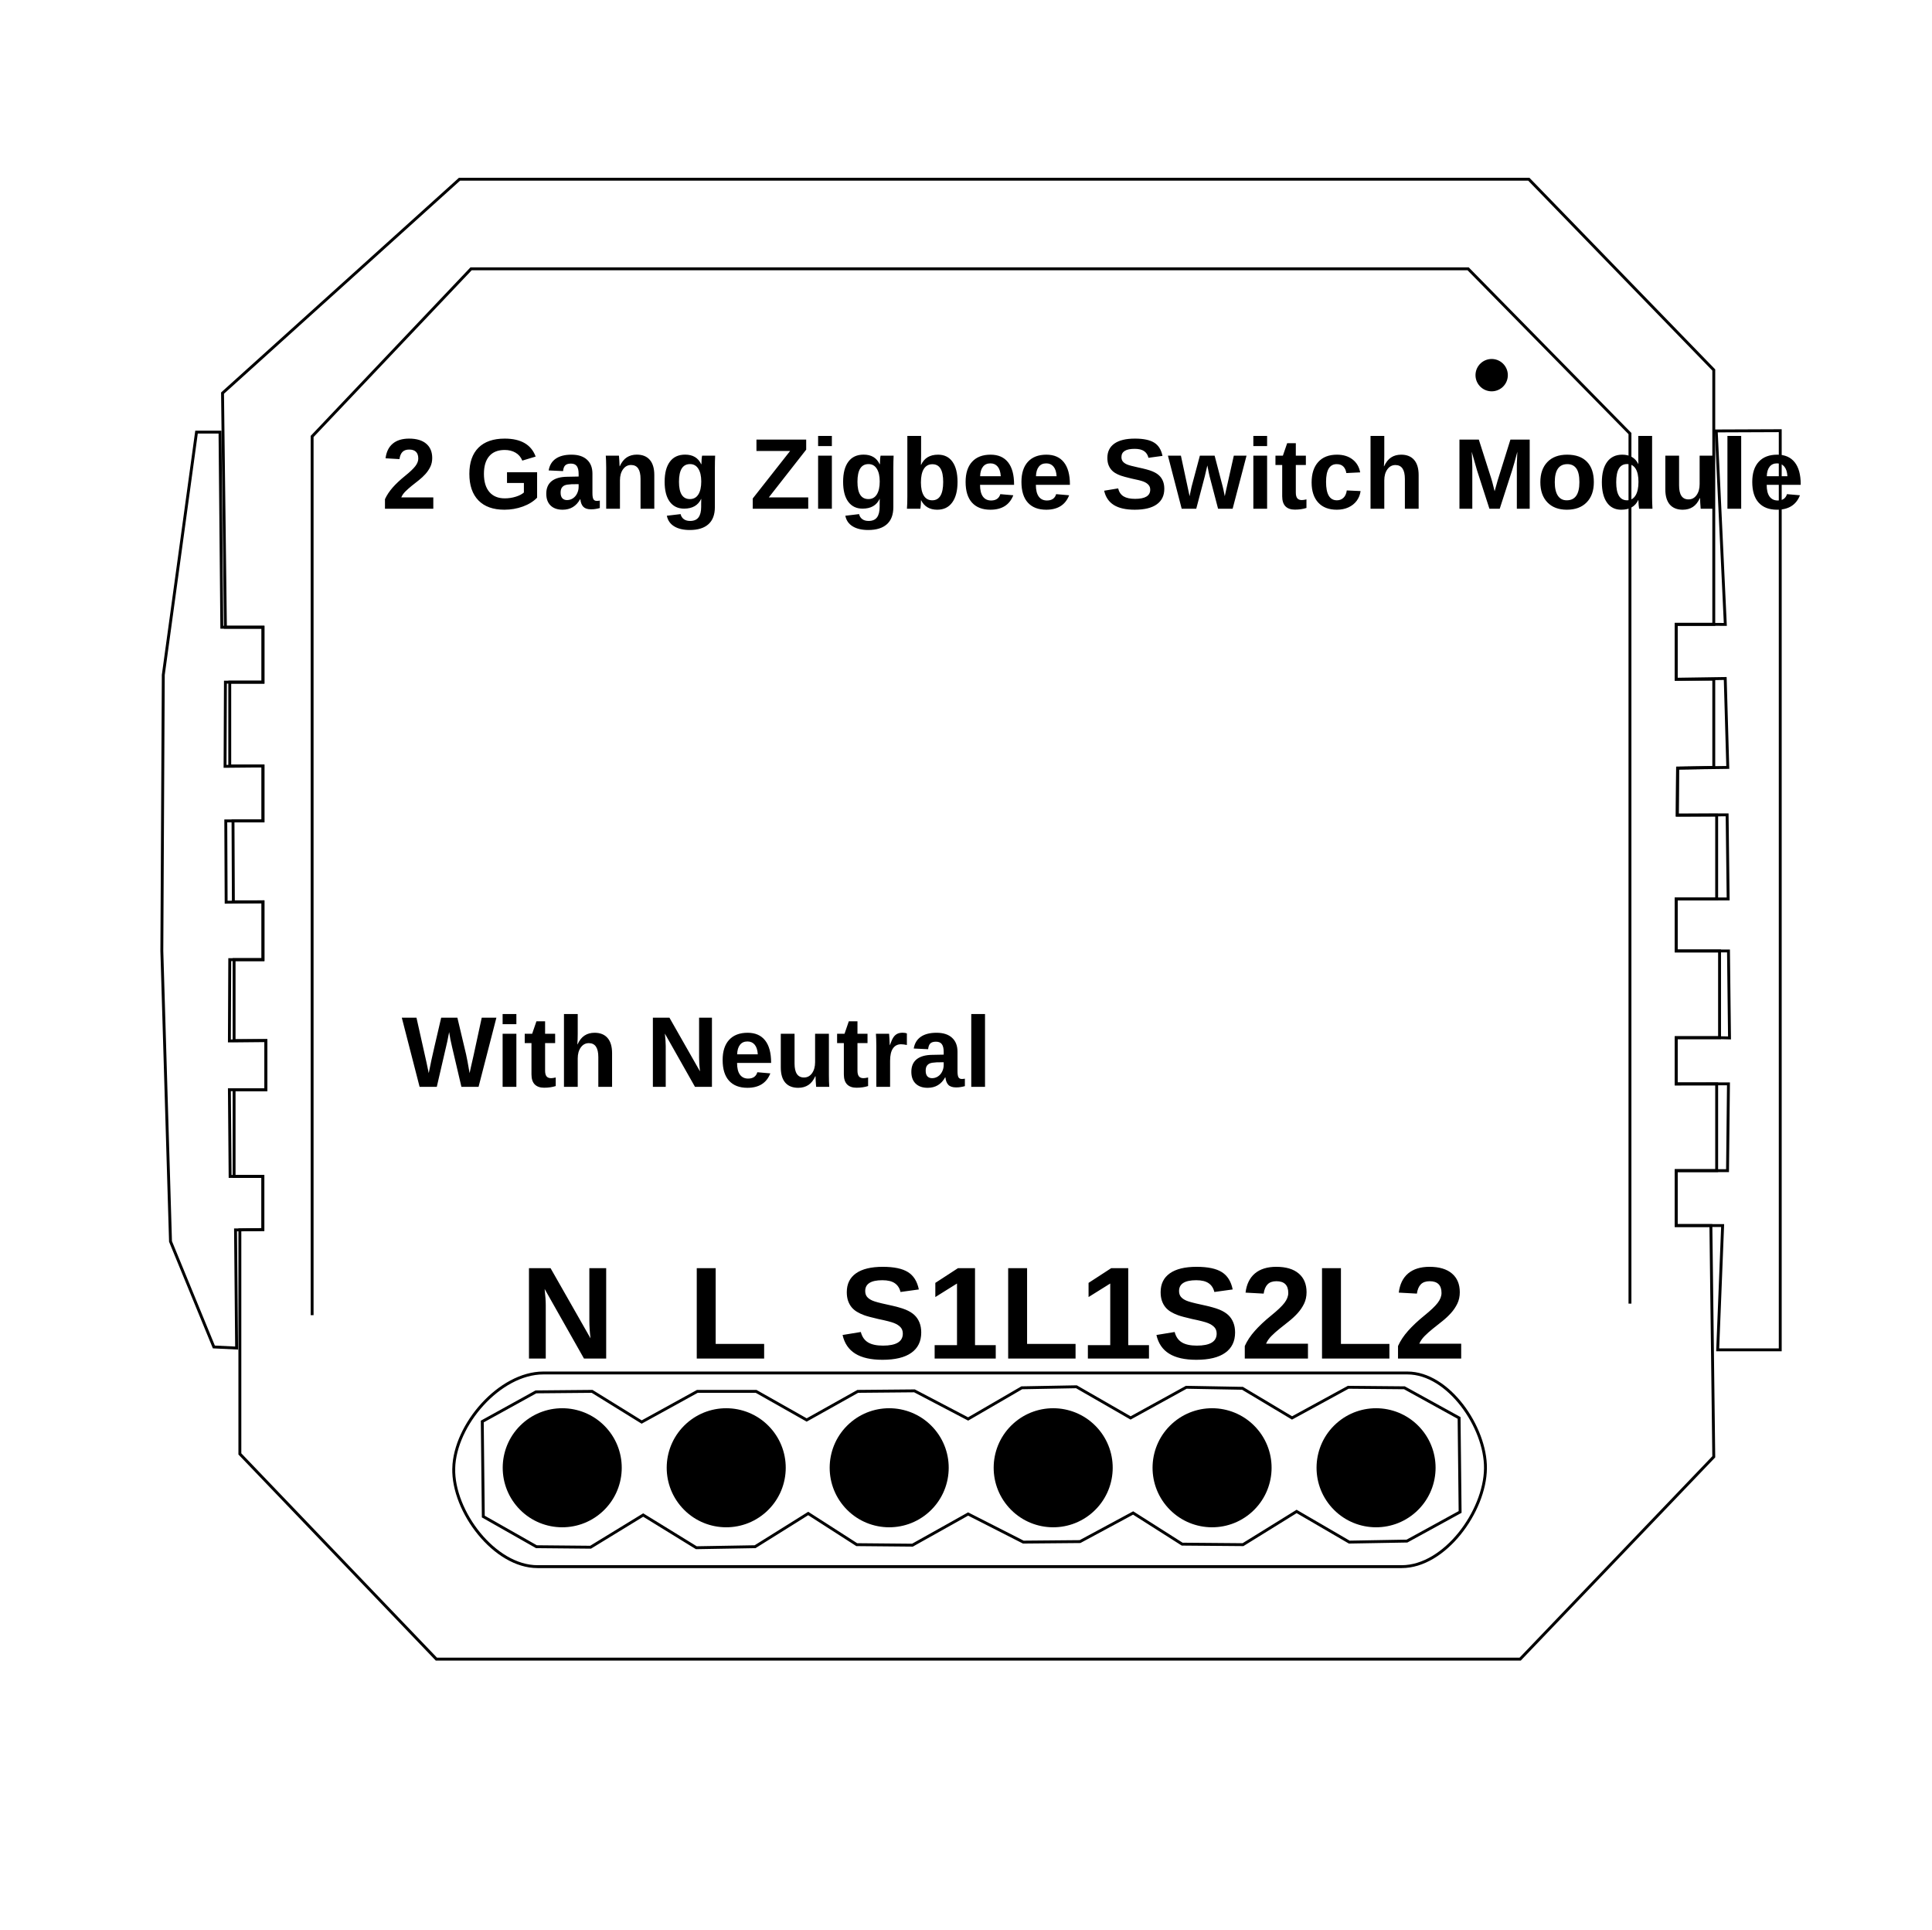
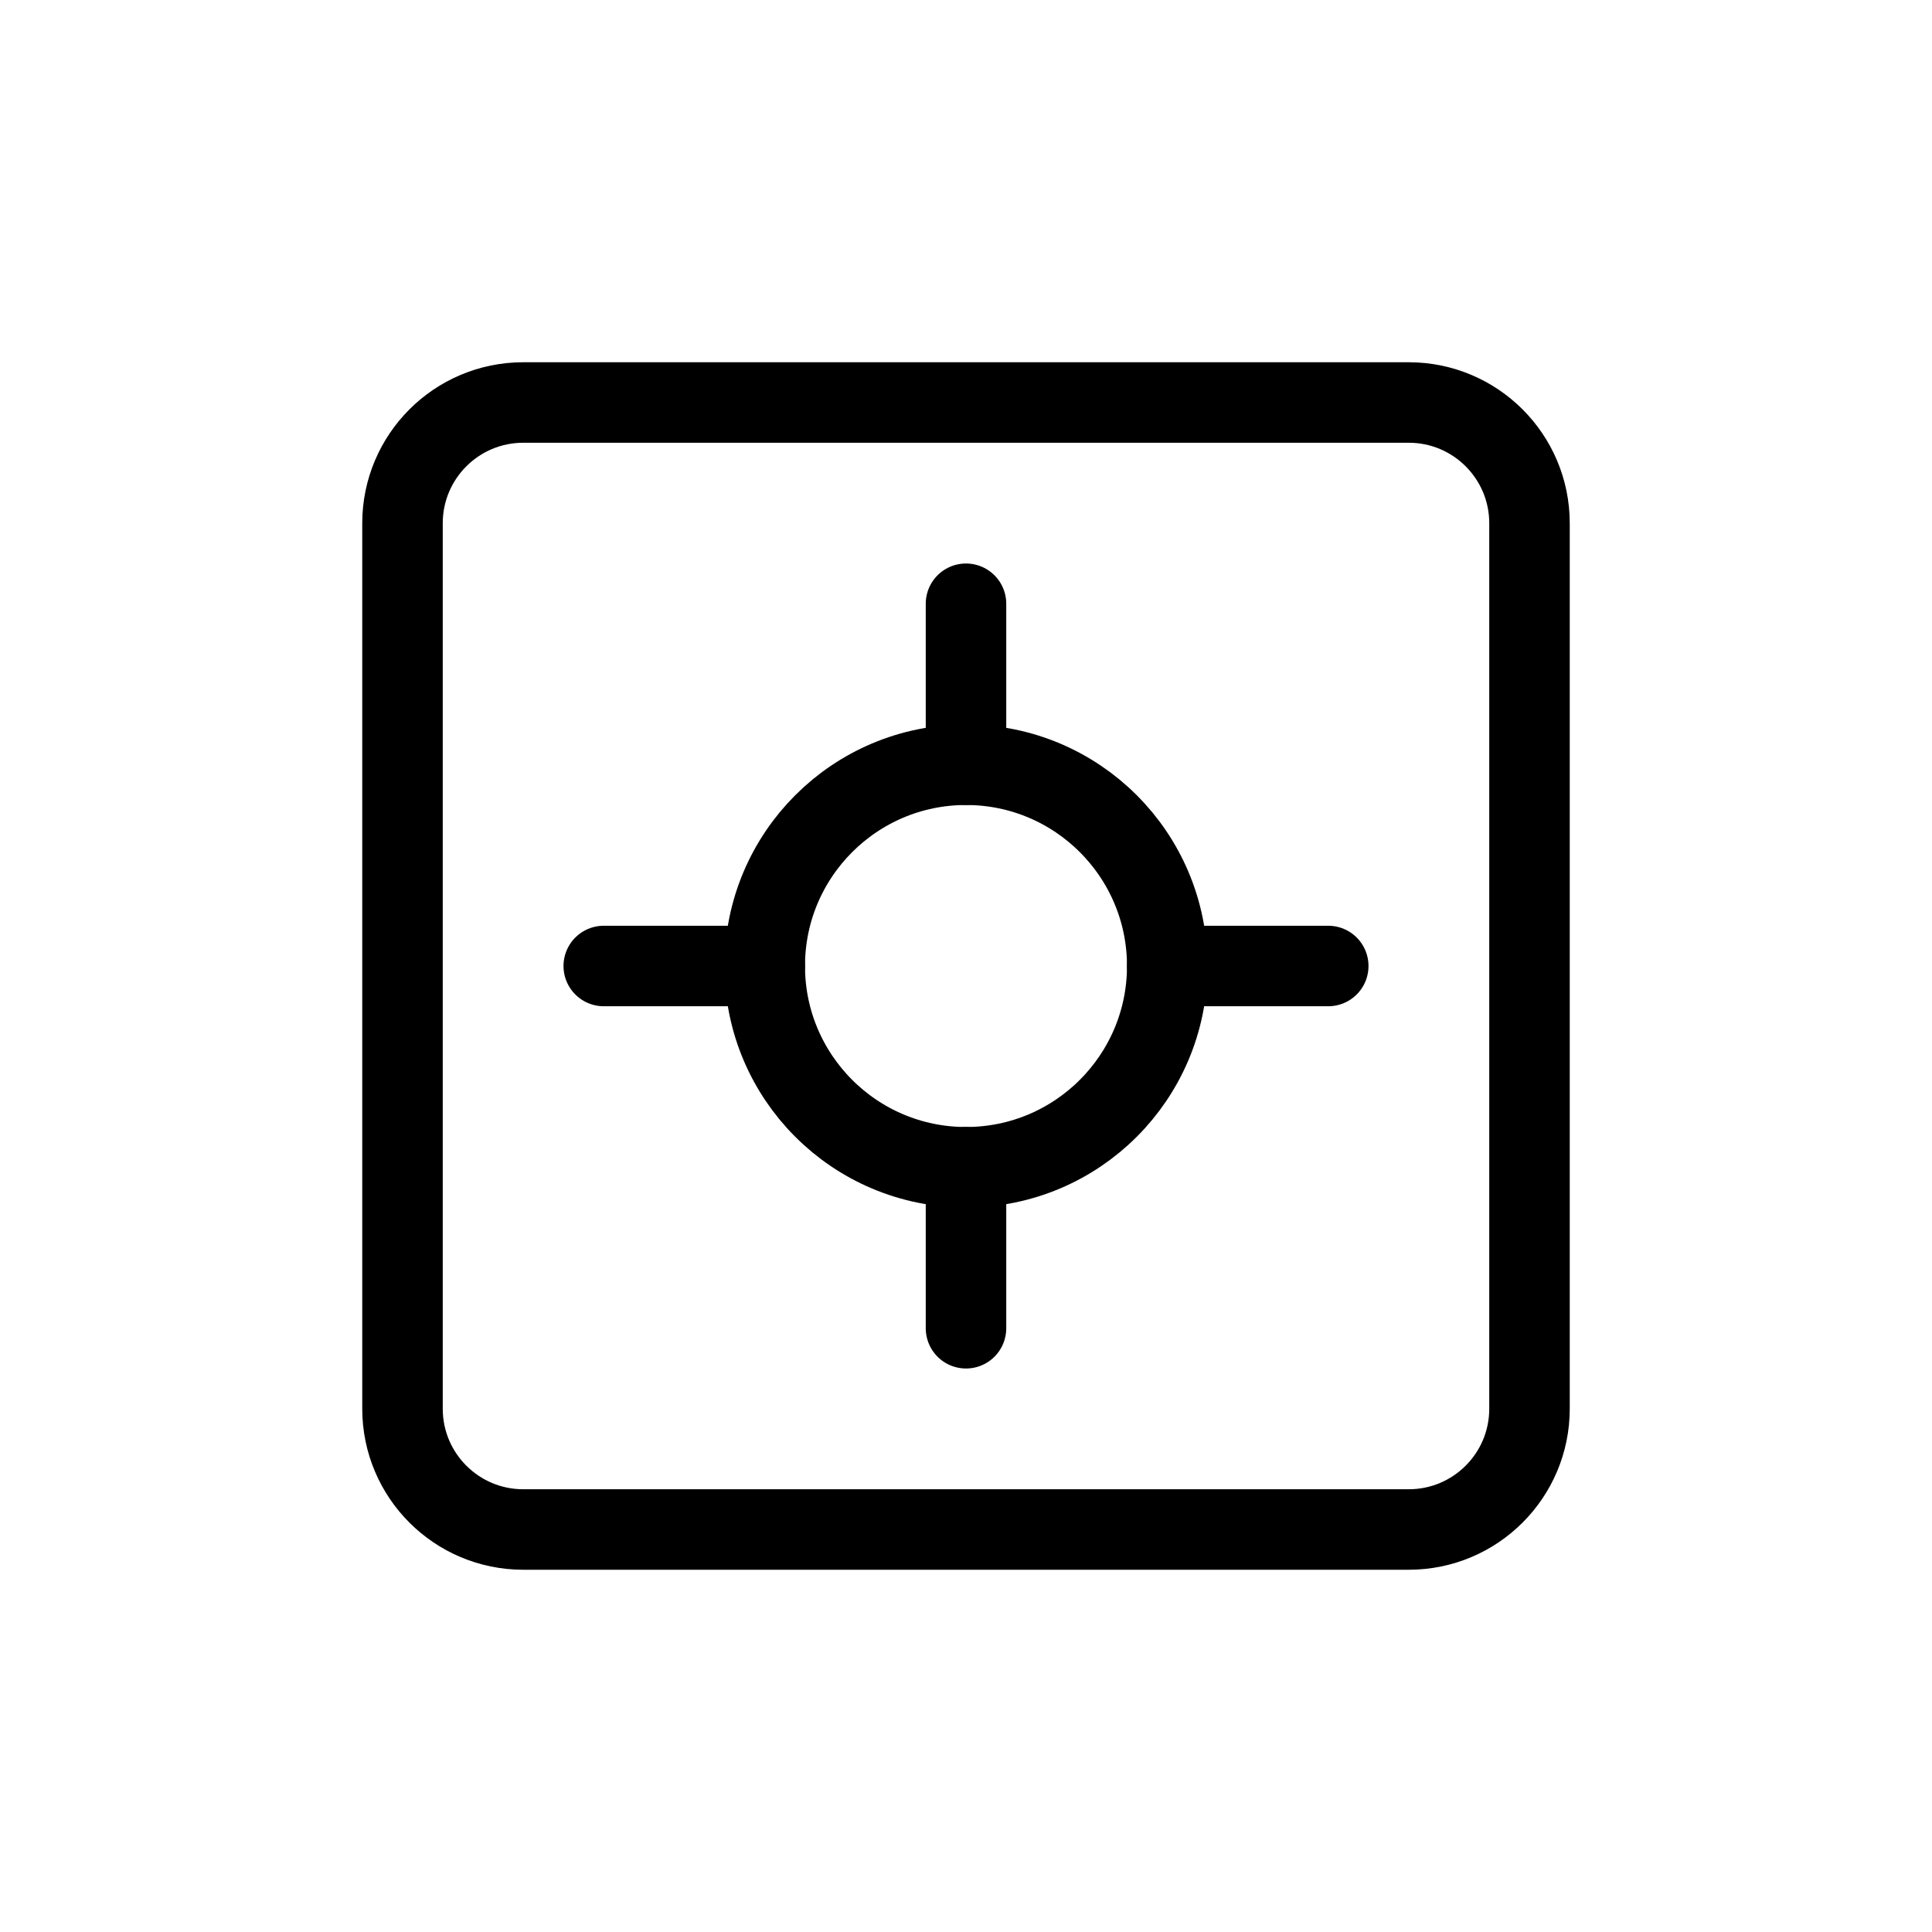
- <svg xmlns="http://www.w3.org/2000/svg" xml:space="preserve" style="enable-background:new 0 0 667 666;" viewBox="0 0 667 666" y="0px" x="0px" id="Layer_1" version="1.1">
-   <defs id="defs317">
-     <marker style="overflow:visible" id="Arrow1Send" refX="0" refY="0" orient="auto">
-       <path transform="matrix(-0.2,0,0,-0.2,-1.2,0)" style="fill:#000000;fill-opacity:1;fill-rule:evenodd;stroke:#000000;stroke-width:1pt;stroke-opacity:1" d="M 0,0 5,-5 -12.5,0 5,5 Z" id="path4714" />
-     </marker>
-     <clipPath id="clipPath69-0">
-       <path d="m 409.441,126.252 v -43.63 h 147.796 v 43.63" id="path71-2" />
-     </clipPath>
-     <clipPath id="clipPath101-1">
-       <path d="m 409.441,126.252 v -43.63 h 147.796 v 43.63" id="path103-6" />
-     </clipPath>
-     <clipPath id="clipPath69">
-       <path d="m 409.441,126.252 v -43.63 h 147.796 v 43.63" id="path71" />
-     </clipPath>
-     <clipPath id="clipPath101">
-       <path d="m 409.441,126.252 v -43.63 h 147.796 v 43.63" id="path103" />
-     </clipPath>
-   </defs>
-   <style id="style2" type="text/css">
- 	.st0{fill:none;stroke:#000000;stroke-width:2;stroke-linecap:round;stroke-linejoin:round;stroke-miterlimit:10;}
- </style>
-   <path style="fill:none;stroke:#000000;stroke-width:1px;stroke-linecap:butt;stroke-linejoin:miter;stroke-opacity:1" d="m 591.66,502.861 -66.849,69.842 H 150.659 L 82.812,501.863 v -77.325 l 7.946,-0.116 V 406.08 H 80.817 V 376.148 H 91.792 V 359.186 H 80.817 v -27.937 h 9.977 V 311.295 H 80.567 L 80.443,283.358 H 90.794 V 264.401 H 79.32 V 235.467 H 90.794 V 216.51 H 77.824 L 76.826,135.693 158.641,61.86 h 369.164 l 63.855,65.851 v 87.801 h -12.971 v 18.957 h 12.971 v 30.431 l -12.482,0.234 -0.118,16.228 h 13.598 v 28.934 h -13.968 v 17.959 h 14.966 v 29.932 h -14.966 v 15.964 h 13.968 v 29.932 h -13.968 v 18.957 h 11.973 z" id="path865" />
-   <path style="fill:none;stroke:#000000;stroke-width:1px;stroke-linecap:butt;stroke-linejoin:miter;stroke-opacity:1" d="m 156.645,506.852 c 0.361,-15.054 15.872,-32.925 30.93,-32.925 298.324,0 0,0 298.324,0 14.181,0 27.084,18.746 26.939,32.925 -0.152,14.861 -14.072,33.923 -28.934,33.923 -298.324,0 0,0 -298.324,0 -14.862,0 -29.291,-19.065 -28.934,-33.923 z" id="path867" />
-   <path style="fill:none;stroke:#000000;stroke-width:1px;stroke-linecap:butt;stroke-linejoin:miter;stroke-opacity:1" d="M 562.725,449.981 V 149.661 L 506.852,92.79 H 162.632 l -54.876,57.869 v 303.313" id="path869" />
-   <path style="fill:none;stroke:#000000;stroke-width:1px;stroke-linecap:butt;stroke-linejoin:miter;stroke-opacity:1" d="m 592.514,148.751 22.094,-0.088 v 317.281 h -21.598 l 1.708,-42.903 h -16.03 v -18.957 h 13.968 v 0 h 3.754 l 0.322,-29.96 -18.045,0.028 v -15.964 h 14.966 l 3.439,0.088 -0.353,-30.02 h -18.053 v -17.959 h 17.937 l -0.353,-29.023 -17.214,0.088 0.118,-16.228 17.322,-0.234 -0.882,-30.696 -16.929,0.265 v -18.957 h 12.971 l 3.988,0.03 z" id="path871" />
-   <path style="fill:none;stroke:#000000;stroke-width:1px;stroke-linecap:butt;stroke-linejoin:miter;stroke-opacity:1" d="m 81.69,465.321 -7.857,-0.374 -14.966,-36.417 -2.993,-100.273 0.499,-95.284 11.474,-83.81 h 8.107 l 0.624,67.347 h 14.218 v 18.957 H 77.824 l -0.125,29.059 13.095,-0.125 v 18.957 H 77.948 l 0.125,28.061 12.721,-0.125 v 19.955 H 79.32 l -0.125,28.061 12.596,-0.125 v 16.962 H 79.196 l 0.249,29.932 h 11.313 v 18.342 l -9.443,0.116 z" id="path873" />
-   <path style="fill:none;stroke:#000000;stroke-width:1px;stroke-linecap:butt;stroke-linejoin:miter;stroke-opacity:1" d="m 166.5,490.681 0.353,32.806 18.343,10.406 18.696,0.176 18.167,-11.112 18.343,11.288 20.283,-0.353 18.343,-11.465 16.756,10.759 19.225,0.176 19.225,-10.759 19.049,9.701 19.578,-0.176 18.343,-9.877 16.932,10.759 20.989,0.176 18.52,-11.465 18.167,10.583 19.931,-0.353 18.343,-10.053 -0.353,-32.453 -18.872,-10.406 -19.401,-0.176 -19.401,10.583 -17.109,-10.23 -19.401,-0.353 -19.225,10.583 -18.696,-10.759 -18.872,0.353 -18.52,10.759 -18.52,-9.701 -19.578,0.176 -17.638,9.877 -17.461,-9.877 h -20.283 l -19.225,10.583 -17.109,-10.583 -19.401,0.176 z" id="path875" />
-   <path style="fill:#000000;fill-rule:evenodd;stroke-width:1.294;fill-opacity:1" id="path877" d="m 207.866,521.901 a 20.548,20.548 0 0 1 -29.013,-1.485 20.548,20.548 0 0 1 1.469,-29.014 20.548,20.548 0 0 1 29.015,1.452 20.548,20.548 0 0 1 -1.436,29.015" />
-   <path d="m 264.483,521.901 a 20.548,20.548 0 0 1 -29.013,-1.485 20.548,20.548 0 0 1 1.469,-29.014 20.548,20.548 0 0 1 29.015,1.452 20.548,20.548 0 0 1 -1.436,29.015" id="path879" style="fill:#000000;fill-opacity:1;fill-rule:evenodd;stroke-width:1.294" />
-   <path d="m 320.748,521.901 a 20.548,20.548 0 0 1 -29.013,-1.485 20.548,20.548 0 0 1 1.469,-29.014 20.548,20.548 0 0 1 29.015,1.452 20.548,20.548 0 0 1 -1.436,29.015" id="path881" style="fill:#000000;fill-opacity:1;fill-rule:evenodd;stroke-width:1.294" />
-   <path style="fill:#000000;fill-opacity:1;fill-rule:evenodd;stroke-width:1.294" id="path883" d="m 377.365,521.901 a 20.548,20.548 0 0 1 -29.013,-1.485 20.548,20.548 0 0 1 1.469,-29.014 20.548,20.548 0 0 1 29.015,1.452 20.548,20.548 0 0 1 -1.436,29.015" />
-   <path style="fill:#000000;fill-opacity:1;fill-rule:evenodd;stroke-width:1.294" id="path885" d="m 432.218,521.901 a 20.548,20.548 0 0 1 -29.013,-1.485 20.548,20.548 0 0 1 1.469,-29.014 20.548,20.548 0 0 1 29.015,1.452 20.548,20.548 0 0 1 -1.436,29.015" />
-   <path d="m 488.835,521.901 a 20.548,20.548 0 0 1 -29.013,-1.485 20.548,20.548 0 0 1 1.469,-29.014 20.548,20.548 0 0 1 29.015,1.452 20.548,20.548 0 0 1 -1.436,29.015" id="path887" style="fill:#000000;fill-opacity:1;fill-rule:evenodd;stroke-width:1.294" />
-   <path style="fill:#000000;fill-opacity:1;fill-rule:evenodd;stroke-width:0.352" id="path891" d="m 518.72,133.642 a 5.582,5.582 0 0 1 -7.881,-0.404 5.582,5.582 0 0 1 0.399,-7.882 5.582,5.582 0 0 1 7.882,0.395 5.582,5.582 0 0 1 -0.39,7.882" />
-   <text xml:space="preserve" style="font-style:normal;font-variant:normal;font-weight:bold;font-stretch:condensed;font-size:34.667px;line-height:1.25;font-family:Arial;-inkscape-font-specification:'Arial, Bold Condensed';font-variant-ligatures:normal;font-variant-caps:normal;font-variant-numeric:normal;font-variant-east-asian:normal;letter-spacing:0px;word-spacing:0px;fill:#000000;fill-opacity:1;stroke:none" x="131.702" y="175.602" id="text895">
-     <tspan id="tspan893" x="131.702" y="175.602">2 Gang Zigbee Switch Module</tspan>
-   </text>
-   <text xml:space="preserve" style="font-style:normal;font-variant:normal;font-weight:bold;font-stretch:condensed;font-size:34.667px;line-height:1.25;font-family:Arial;-inkscape-font-specification:'Arial, Bold Condensed';font-variant-ligatures:normal;font-variant-caps:normal;font-variant-numeric:normal;font-variant-east-asian:normal;letter-spacing:0px;word-spacing:0px;fill:#000000;fill-opacity:1;stroke:none" x="138.686" y="375.15" id="text899">
-     <tspan id="tspan897" x="138.686" y="375.15">With Neutral</tspan>
-   </text>
-   <text xml:space="preserve" style="font-style:normal;font-variant:normal;font-weight:bold;font-stretch:normal;font-size:45.333px;line-height:1.25;font-family:Arial;-inkscape-font-specification:'Arial, Bold';font-variant-ligatures:normal;font-variant-caps:normal;font-variant-numeric:normal;font-variant-east-asian:normal;letter-spacing:0px;word-spacing:0px;fill:#000000;fill-opacity:1;stroke:none" x="179.589" y="468.938" id="text903">
-     <tspan id="tspan901" x="179.589" y="468.938">N  L  S1L1S2L2</tspan>
-   </text>
+ <svg xmlns="http://www.w3.org/2000/svg" width="960" height="960" viewBox="0 0 960 960" fill="none">
+   <rect x="200" y="200" width="560" height="560" rx="60" stroke="black" stroke-width="40" fill="none" />
+   <circle cx="480" cy="480" r="100" stroke="black" stroke-width="40" fill="none" />
+   <path d="M480 300V380M480 580V660M300 480H380M580 480H660" stroke="black" stroke-width="40" stroke-linecap="round" />
</svg>
